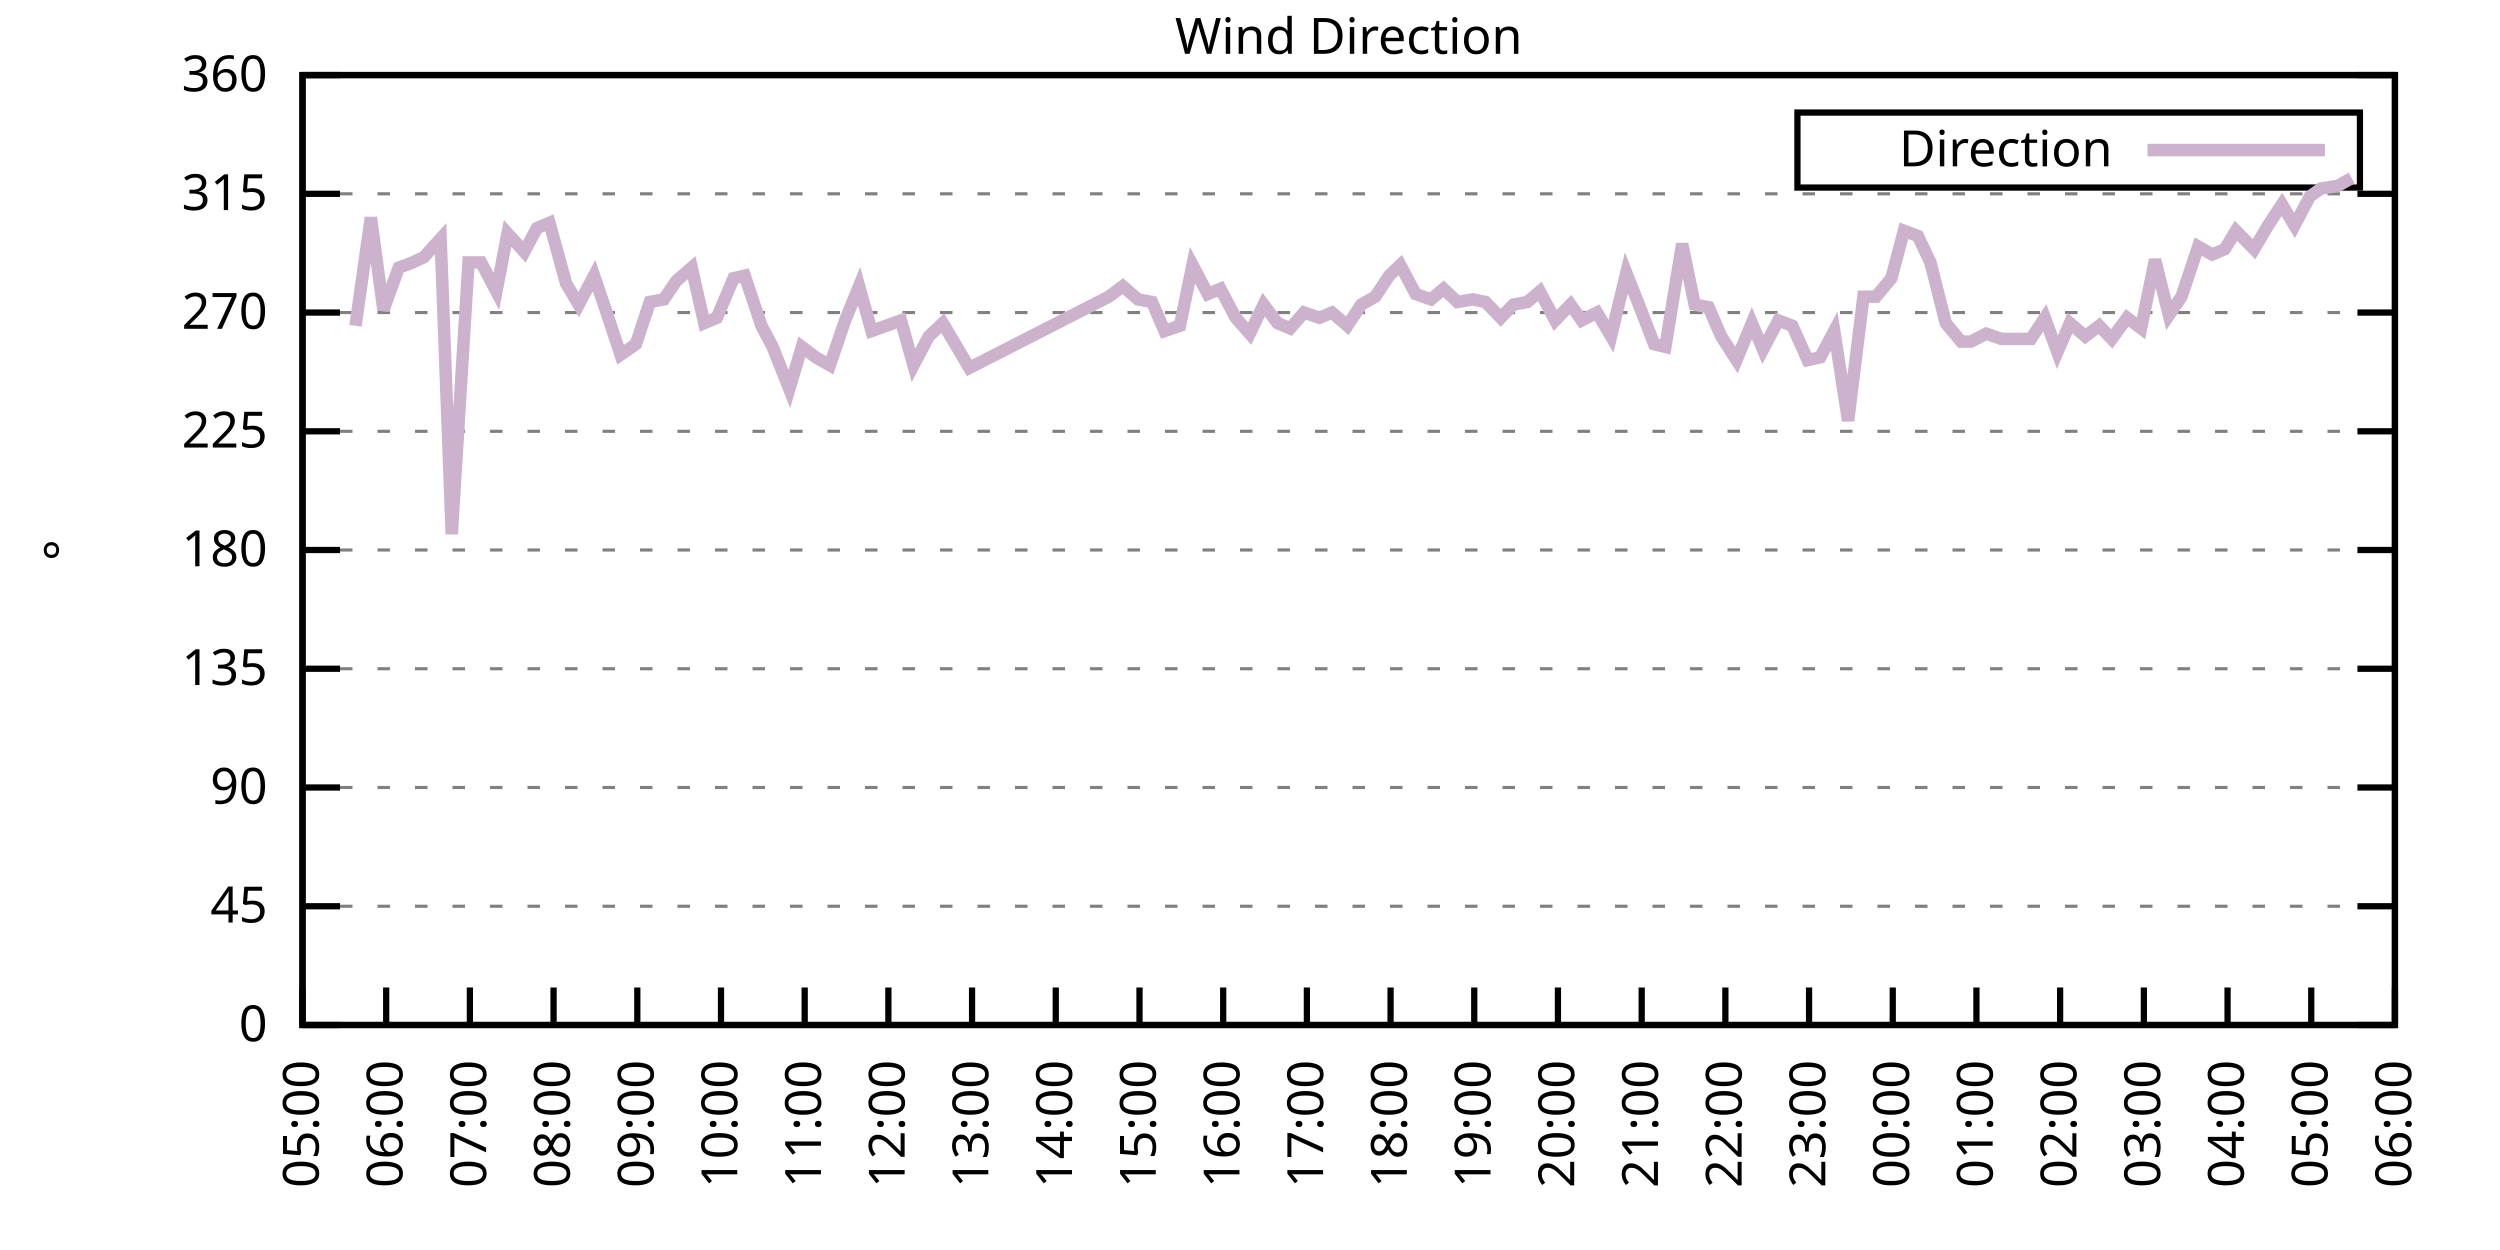
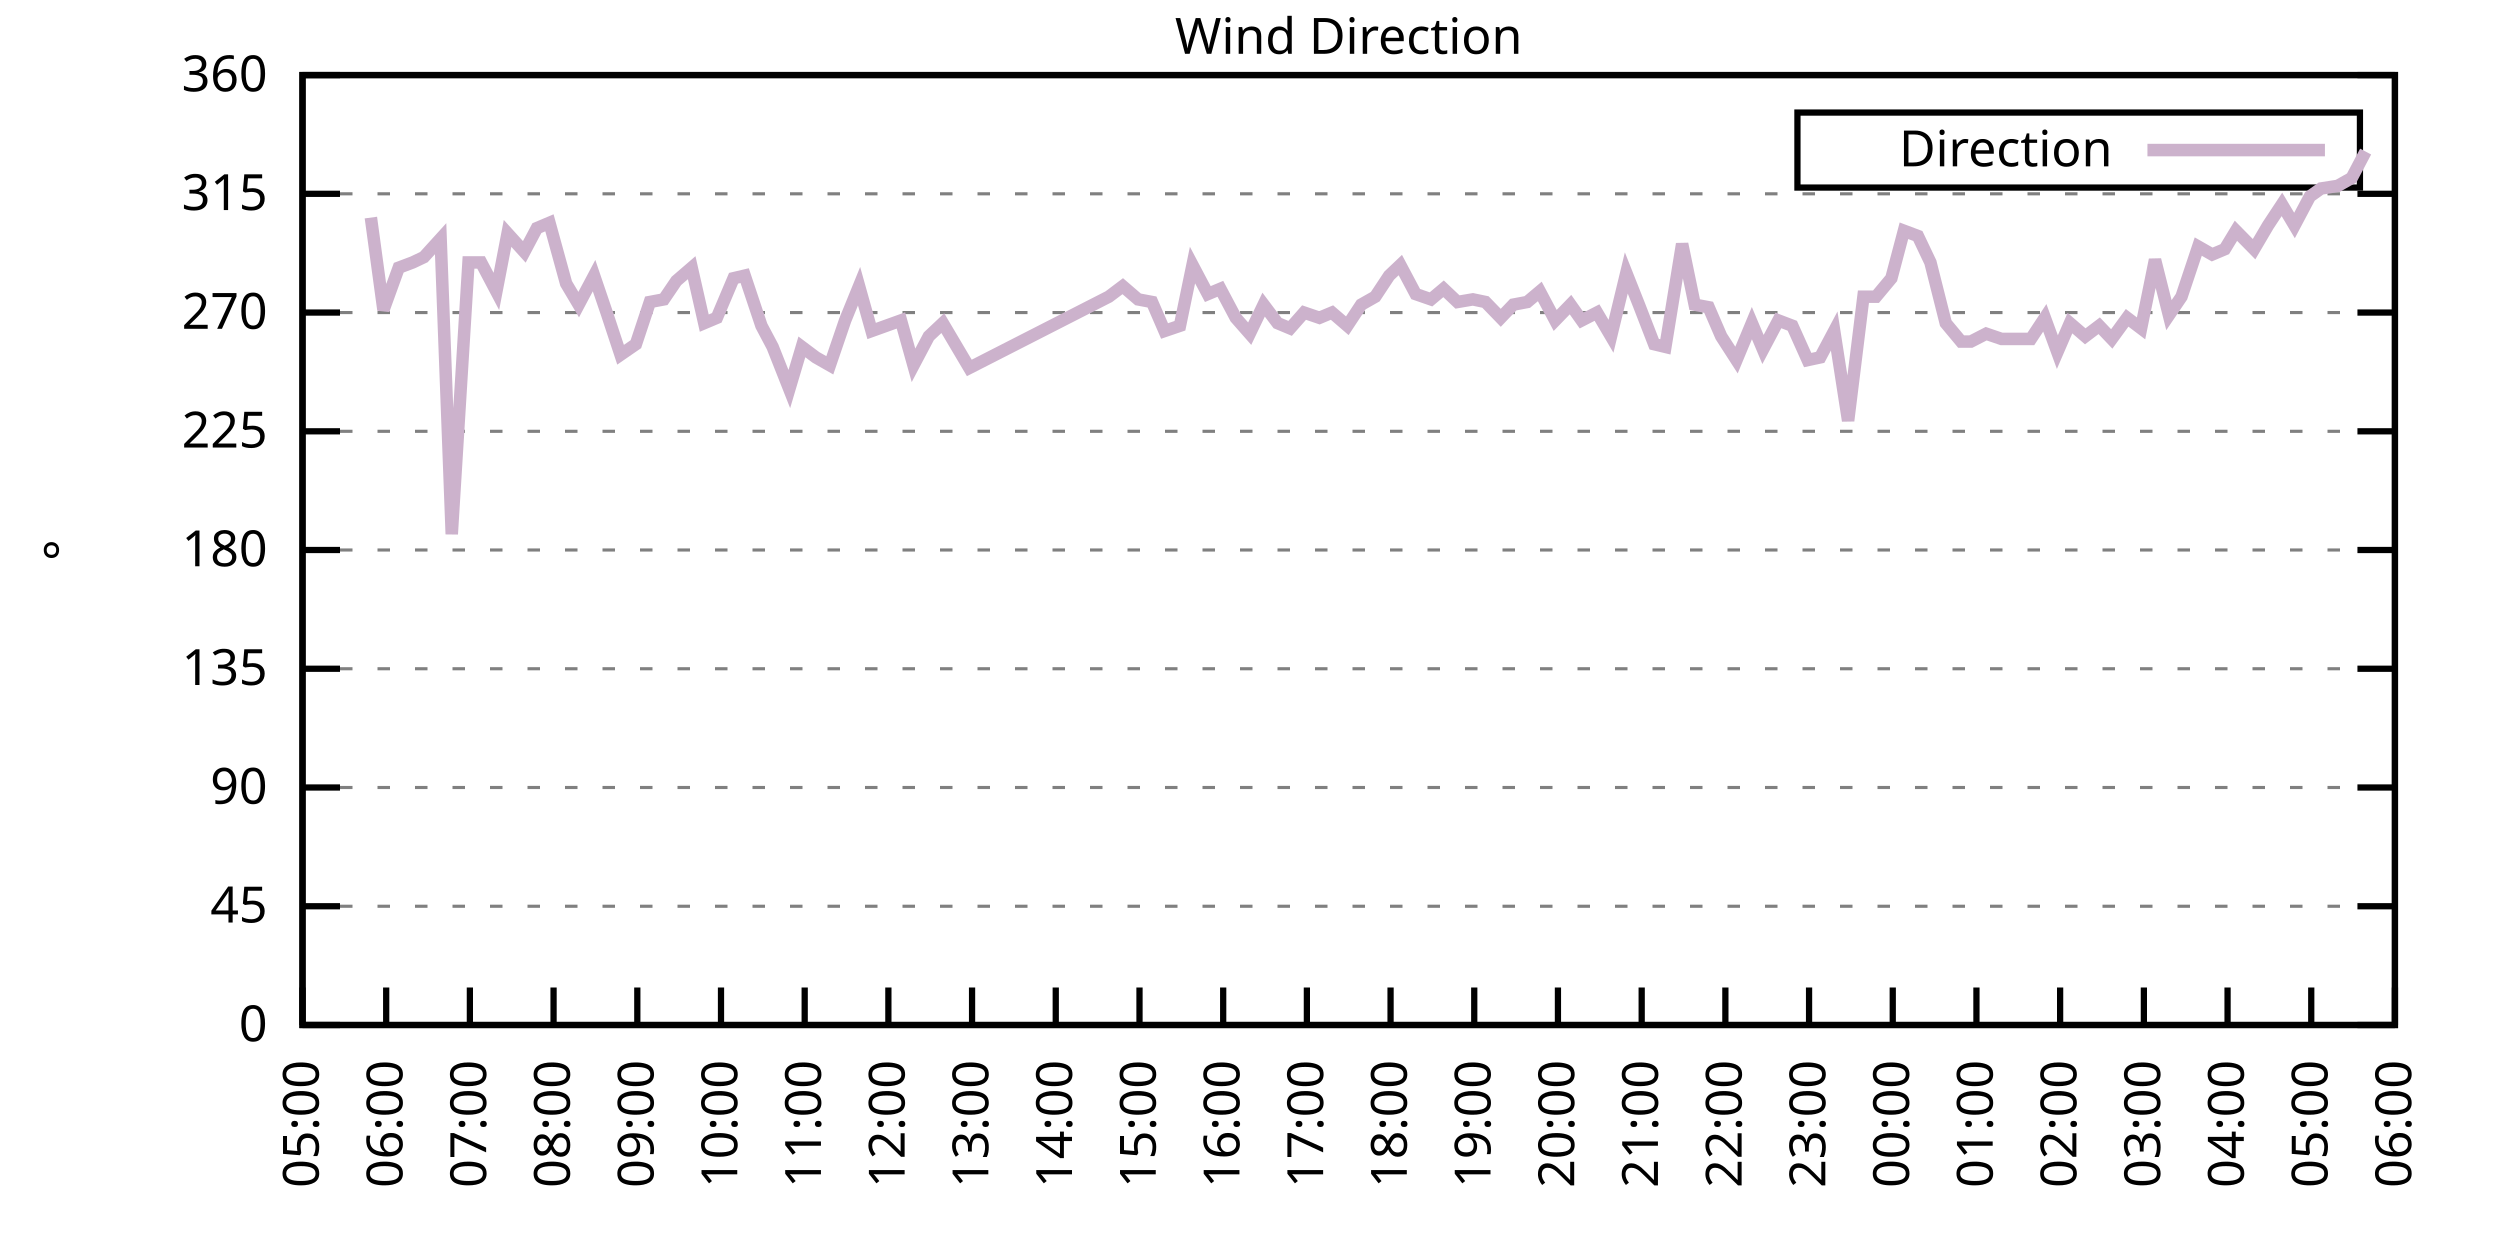
<svg xmlns="http://www.w3.org/2000/svg" xmlns:xlink="http://www.w3.org/1999/xlink" width="400" height="200" viewBox="0 0 400 200">
  <g id="gnuplot_canvas">
    <rect x="0" y="0" width="400" height="200" fill="none" />
    <defs>
      <circle id="gpDot" r="0.5" stroke-width="0.5" stroke="currentColor" />
      <path id="gpPt0" stroke-width="0.333" stroke="currentColor" d="M-1,0 h2 M0,-1 v2" />
      <path id="gpPt1" stroke-width="0.333" stroke="currentColor" d="M-1,-1 L1,1 M1,-1 L-1,1" />
      <path id="gpPt2" stroke-width="0.333" stroke="currentColor" d="M-1,0 L1,0 M0,-1 L0,1 M-1,-1 L1,1 M-1,1 L1,-1" />
      <rect id="gpPt3" stroke-width="0.333" stroke="currentColor" x="-1" y="-1" width="2" height="2" />
      <rect id="gpPt4" stroke-width="0.333" stroke="currentColor" fill="currentColor" x="-1" y="-1" width="2" height="2" />
      <circle id="gpPt5" stroke-width="0.333" stroke="currentColor" cx="0" cy="0" r="1" />
      <use xlink:href="#gpPt5" id="gpPt6" fill="currentColor" stroke="none" />
      <path id="gpPt7" stroke-width="0.333" stroke="currentColor" d="M0,-1.33 L-1.33,0.67 L1.33,0.67 z" />
      <use xlink:href="#gpPt7" id="gpPt8" fill="currentColor" stroke="none" />
      <use xlink:href="#gpPt7" id="gpPt9" stroke="currentColor" transform="rotate(180)" />
      <use xlink:href="#gpPt9" id="gpPt10" fill="currentColor" stroke="none" />
      <use xlink:href="#gpPt3" id="gpPt11" stroke="currentColor" transform="rotate(45)" />
      <use xlink:href="#gpPt11" id="gpPt12" fill="currentColor" stroke="none" />
      <path id="gpPt13" stroke-width="0.333" stroke="currentColor" d="M0,1.330 L1.265,0.411 L0.782,-1.067 L-0.782,-1.076 L-1.265,0.411 z" />
      <use xlink:href="#gpPt13" id="gpPt14" fill="currentColor" stroke="none" />
      <filter id="textbox" filterUnits="objectBoundingBox" x="0" y="0" height="1" width="1">
        <feFlood flood-color="white" flood-opacity="1" result="bgnd" />
        <feComposite in="SourceGraphic" in2="bgnd" operator="atop" />
      </filter>
      <filter id="greybox" filterUnits="objectBoundingBox" x="0" y="0" height="1" width="1">
        <feFlood flood-color="lightgrey" flood-opacity="1" result="grey" />
        <feComposite in="SourceGraphic" in2="grey" operator="atop" />
      </filter>
    </defs>
    <g fill="none" color="white" stroke="currentColor" stroke-width="1.00" stroke-linecap="butt" stroke-linejoin="miter">
</g>
    <g fill="none" color="black" stroke="currentColor" stroke-width="1.00" stroke-linecap="butt" stroke-linejoin="miter">
      <g stroke="none" shape-rendering="crispEdges">
        <polygon fill="rgb(255, 255, 255)" points="48.40,164.00 383.18,164.00 383.18,12.02 48.40,12.02 " />
      </g>
    </g>
    <g fill="none" color="black" stroke="currentColor" stroke-width="1.00" stroke-linecap="butt" stroke-linejoin="miter">
</g>
    <g fill="none" color="black" stroke="black" stroke-width="0.50" stroke-linecap="butt" stroke-linejoin="miter">
</g>
    <g fill="none" color="gray" stroke="currentColor" stroke-width="0.50" stroke-linecap="butt" stroke-linejoin="miter">
      <path stroke="gray" stroke-dasharray="2,4" class="gridline" d="M48.40,164.00 L383.19,164.00  " />
    </g>
    <g fill="none" color="gray" stroke="gray" stroke-width="1.00" stroke-linecap="butt" stroke-linejoin="miter">
</g>
    <g fill="none" color="black" stroke="currentColor" stroke-width="1.00" stroke-linecap="butt" stroke-linejoin="miter">
      <path stroke="black" d="M48.40,164.00 L54.40,164.00 M383.19,164.00 L377.19,164.00  " />
      <g transform="translate(42.80,166.60)" stroke="none" fill="black" font-family="Sans" font-size="8.00" text-anchor="end">
        <text>
          <tspan font-family="Sans"> 0</tspan>
        </text>
      </g>
    </g>
    <g fill="none" color="black" stroke="currentColor" stroke-width="1.00" stroke-linecap="butt" stroke-linejoin="miter">
</g>
    <g fill="none" color="black" stroke="black" stroke-width="0.50" stroke-linecap="butt" stroke-linejoin="miter">
</g>
    <g fill="none" color="gray" stroke="currentColor" stroke-width="0.50" stroke-linecap="butt" stroke-linejoin="miter">
      <path stroke="gray" stroke-dasharray="2,4" class="gridline" d="M48.40,145.00 L383.19,145.00  " />
    </g>
    <g fill="none" color="gray" stroke="gray" stroke-width="1.00" stroke-linecap="butt" stroke-linejoin="miter">
</g>
    <g fill="none" color="black" stroke="currentColor" stroke-width="1.00" stroke-linecap="butt" stroke-linejoin="miter">
      <path stroke="black" d="M48.40,145.00 L54.40,145.00 M383.19,145.00 L377.19,145.00  " />
      <g transform="translate(42.80,147.60)" stroke="none" fill="black" font-family="Sans" font-size="8.00" text-anchor="end">
        <text>
          <tspan font-family="Sans"> 45</tspan>
        </text>
      </g>
    </g>
    <g fill="none" color="black" stroke="currentColor" stroke-width="1.00" stroke-linecap="butt" stroke-linejoin="miter">
</g>
    <g fill="none" color="black" stroke="black" stroke-width="0.50" stroke-linecap="butt" stroke-linejoin="miter">
</g>
    <g fill="none" color="gray" stroke="currentColor" stroke-width="0.50" stroke-linecap="butt" stroke-linejoin="miter">
      <path stroke="gray" stroke-dasharray="2,4" class="gridline" d="M48.40,126.00 L383.19,126.00  " />
    </g>
    <g fill="none" color="gray" stroke="gray" stroke-width="1.00" stroke-linecap="butt" stroke-linejoin="miter">
</g>
    <g fill="none" color="black" stroke="currentColor" stroke-width="1.00" stroke-linecap="butt" stroke-linejoin="miter">
      <path stroke="black" d="M48.40,126.00 L54.40,126.00 M383.19,126.00 L377.19,126.00  " />
      <g transform="translate(42.80,128.60)" stroke="none" fill="black" font-family="Sans" font-size="8.00" text-anchor="end">
        <text>
          <tspan font-family="Sans"> 90</tspan>
        </text>
      </g>
    </g>
    <g fill="none" color="black" stroke="currentColor" stroke-width="1.00" stroke-linecap="butt" stroke-linejoin="miter">
</g>
    <g fill="none" color="black" stroke="black" stroke-width="0.50" stroke-linecap="butt" stroke-linejoin="miter">
</g>
    <g fill="none" color="gray" stroke="currentColor" stroke-width="0.50" stroke-linecap="butt" stroke-linejoin="miter">
      <path stroke="gray" stroke-dasharray="2,4" class="gridline" d="M48.40,107.00 L383.19,107.00  " />
    </g>
    <g fill="none" color="gray" stroke="gray" stroke-width="1.00" stroke-linecap="butt" stroke-linejoin="miter">
</g>
    <g fill="none" color="black" stroke="currentColor" stroke-width="1.00" stroke-linecap="butt" stroke-linejoin="miter">
      <path stroke="black" d="M48.40,107.00 L54.40,107.00 M383.19,107.00 L377.19,107.00  " />
      <g transform="translate(42.80,109.60)" stroke="none" fill="black" font-family="Sans" font-size="8.00" text-anchor="end">
        <text>
          <tspan font-family="Sans"> 135</tspan>
        </text>
      </g>
    </g>
    <g fill="none" color="black" stroke="currentColor" stroke-width="1.00" stroke-linecap="butt" stroke-linejoin="miter">
</g>
    <g fill="none" color="black" stroke="black" stroke-width="0.50" stroke-linecap="butt" stroke-linejoin="miter">
</g>
    <g fill="none" color="gray" stroke="currentColor" stroke-width="0.50" stroke-linecap="butt" stroke-linejoin="miter">
      <path stroke="gray" stroke-dasharray="2,4" class="gridline" d="M48.40,88.00 L383.19,88.00  " />
    </g>
    <g fill="none" color="gray" stroke="gray" stroke-width="1.00" stroke-linecap="butt" stroke-linejoin="miter">
</g>
    <g fill="none" color="black" stroke="currentColor" stroke-width="1.00" stroke-linecap="butt" stroke-linejoin="miter">
      <path stroke="black" d="M48.40,88.00 L54.40,88.00 M383.19,88.00 L377.19,88.00  " />
      <g transform="translate(42.80,90.60)" stroke="none" fill="black" font-family="Sans" font-size="8.00" text-anchor="end">
        <text>
          <tspan font-family="Sans"> 180</tspan>
        </text>
      </g>
    </g>
    <g fill="none" color="black" stroke="currentColor" stroke-width="1.00" stroke-linecap="butt" stroke-linejoin="miter">
</g>
    <g fill="none" color="black" stroke="black" stroke-width="0.50" stroke-linecap="butt" stroke-linejoin="miter">
</g>
    <g fill="none" color="gray" stroke="currentColor" stroke-width="0.50" stroke-linecap="butt" stroke-linejoin="miter">
      <path stroke="gray" stroke-dasharray="2,4" class="gridline" d="M48.40,69.01 L383.19,69.01  " />
    </g>
    <g fill="none" color="gray" stroke="gray" stroke-width="1.00" stroke-linecap="butt" stroke-linejoin="miter">
</g>
    <g fill="none" color="black" stroke="currentColor" stroke-width="1.00" stroke-linecap="butt" stroke-linejoin="miter">
      <path stroke="black" d="M48.40,69.01 L54.40,69.01 M383.19,69.01 L377.19,69.01  " />
      <g transform="translate(42.80,71.61)" stroke="none" fill="black" font-family="Sans" font-size="8.00" text-anchor="end">
        <text>
          <tspan font-family="Sans"> 225</tspan>
        </text>
      </g>
    </g>
    <g fill="none" color="black" stroke="currentColor" stroke-width="1.00" stroke-linecap="butt" stroke-linejoin="miter">
</g>
    <g fill="none" color="black" stroke="black" stroke-width="0.50" stroke-linecap="butt" stroke-linejoin="miter">
</g>
    <g fill="none" color="gray" stroke="currentColor" stroke-width="0.50" stroke-linecap="butt" stroke-linejoin="miter">
      <path stroke="gray" stroke-dasharray="2,4" class="gridline" d="M48.40,50.01 L383.19,50.01  " />
    </g>
    <g fill="none" color="gray" stroke="gray" stroke-width="1.00" stroke-linecap="butt" stroke-linejoin="miter">
</g>
    <g fill="none" color="black" stroke="currentColor" stroke-width="1.00" stroke-linecap="butt" stroke-linejoin="miter">
      <path stroke="black" d="M48.40,50.01 L54.40,50.01 M383.19,50.01 L377.19,50.01  " />
      <g transform="translate(42.80,52.61)" stroke="none" fill="black" font-family="Sans" font-size="8.00" text-anchor="end">
        <text>
          <tspan font-family="Sans"> 270</tspan>
        </text>
      </g>
    </g>
    <g fill="none" color="black" stroke="currentColor" stroke-width="1.00" stroke-linecap="butt" stroke-linejoin="miter">
</g>
    <g fill="none" color="black" stroke="black" stroke-width="0.50" stroke-linecap="butt" stroke-linejoin="miter">
</g>
    <g fill="none" color="gray" stroke="currentColor" stroke-width="0.50" stroke-linecap="butt" stroke-linejoin="miter">
      <path stroke="gray" stroke-dasharray="2,4" class="gridline" d="M48.40,31.01 L383.19,31.01  " />
    </g>
    <g fill="none" color="gray" stroke="gray" stroke-width="1.00" stroke-linecap="butt" stroke-linejoin="miter">
</g>
    <g fill="none" color="black" stroke="currentColor" stroke-width="1.00" stroke-linecap="butt" stroke-linejoin="miter">
      <path stroke="black" d="M48.40,31.01 L54.40,31.01 M383.19,31.01 L377.19,31.01  " />
      <g transform="translate(42.80,33.61)" stroke="none" fill="black" font-family="Sans" font-size="8.00" text-anchor="end">
        <text>
          <tspan font-family="Sans"> 315</tspan>
        </text>
      </g>
    </g>
    <g fill="none" color="black" stroke="currentColor" stroke-width="1.00" stroke-linecap="butt" stroke-linejoin="miter">
</g>
    <g fill="none" color="black" stroke="black" stroke-width="0.50" stroke-linecap="butt" stroke-linejoin="miter">
</g>
    <g fill="none" color="gray" stroke="currentColor" stroke-width="0.50" stroke-linecap="butt" stroke-linejoin="miter">
      <path stroke="gray" stroke-dasharray="2,4" class="gridline" d="M48.40,12.01 L383.19,12.01  " />
    </g>
    <g fill="none" color="gray" stroke="gray" stroke-width="1.00" stroke-linecap="butt" stroke-linejoin="miter">
</g>
    <g fill="none" color="black" stroke="currentColor" stroke-width="1.00" stroke-linecap="butt" stroke-linejoin="miter">
      <path stroke="black" d="M48.40,12.01 L54.40,12.01 M383.19,12.01 L377.19,12.01  " />
      <g transform="translate(42.80,14.61)" stroke="none" fill="black" font-family="Sans" font-size="8.00" text-anchor="end">
        <text>
          <tspan font-family="Sans"> 360</tspan>
        </text>
      </g>
    </g>
    <g fill="none" color="black" stroke="currentColor" stroke-width="1.00" stroke-linecap="butt" stroke-linejoin="miter">
      <path stroke="black" d="M48.40,164.00 L48.40,158.00  " />
      <g transform="translate(51.00,169.60) rotate(270.00)" stroke="none" fill="black" font-family="Sans" font-size="8.00" text-anchor="end">
        <text>
          <tspan font-family="Sans">05:00</tspan>
        </text>
      </g>
    </g>
    <g fill="none" color="black" stroke="currentColor" stroke-width="1.00" stroke-linecap="butt" stroke-linejoin="miter">
      <path stroke="black" d="M61.79,164.00 L61.79,158.00  " />
      <g transform="translate(64.39,169.60) rotate(270.00)" stroke="none" fill="black" font-family="Sans" font-size="8.00" text-anchor="end">
        <text>
          <tspan font-family="Sans">06:00</tspan>
        </text>
      </g>
    </g>
    <g fill="none" color="black" stroke="currentColor" stroke-width="1.00" stroke-linecap="butt" stroke-linejoin="miter">
      <path stroke="black" d="M75.18,164.00 L75.18,158.00  " />
      <g transform="translate(77.78,169.60) rotate(270.00)" stroke="none" fill="black" font-family="Sans" font-size="8.00" text-anchor="end">
        <text>
          <tspan font-family="Sans">07:00</tspan>
        </text>
      </g>
    </g>
    <g fill="none" color="black" stroke="currentColor" stroke-width="1.00" stroke-linecap="butt" stroke-linejoin="miter">
      <path stroke="black" d="M88.57,164.00 L88.57,158.00  " />
      <g transform="translate(91.17,169.60) rotate(270.00)" stroke="none" fill="black" font-family="Sans" font-size="8.00" text-anchor="end">
        <text>
          <tspan font-family="Sans">08:00</tspan>
        </text>
      </g>
    </g>
    <g fill="none" color="black" stroke="currentColor" stroke-width="1.00" stroke-linecap="butt" stroke-linejoin="miter">
      <path stroke="black" d="M101.97,164.00 L101.97,158.00  " />
      <g transform="translate(104.57,169.60) rotate(270.00)" stroke="none" fill="black" font-family="Sans" font-size="8.00" text-anchor="end">
        <text>
          <tspan font-family="Sans">09:00</tspan>
        </text>
      </g>
    </g>
    <g fill="none" color="black" stroke="currentColor" stroke-width="1.00" stroke-linecap="butt" stroke-linejoin="miter">
      <path stroke="black" d="M115.36,164.00 L115.36,158.00  " />
      <g transform="translate(117.96,169.60) rotate(270.00)" stroke="none" fill="black" font-family="Sans" font-size="8.00" text-anchor="end">
        <text>
          <tspan font-family="Sans">10:00</tspan>
        </text>
      </g>
    </g>
    <g fill="none" color="black" stroke="currentColor" stroke-width="1.00" stroke-linecap="butt" stroke-linejoin="miter">
      <path stroke="black" d="M128.75,164.00 L128.75,158.00  " />
      <g transform="translate(131.35,169.60) rotate(270.00)" stroke="none" fill="black" font-family="Sans" font-size="8.00" text-anchor="end">
        <text>
          <tspan font-family="Sans">11:00</tspan>
        </text>
      </g>
    </g>
    <g fill="none" color="black" stroke="currentColor" stroke-width="1.00" stroke-linecap="butt" stroke-linejoin="miter">
      <path stroke="black" d="M142.14,164.00 L142.14,158.00  " />
      <g transform="translate(144.74,169.60) rotate(270.00)" stroke="none" fill="black" font-family="Sans" font-size="8.00" text-anchor="end">
        <text>
          <tspan font-family="Sans">12:00</tspan>
        </text>
      </g>
    </g>
    <g fill="none" color="black" stroke="currentColor" stroke-width="1.00" stroke-linecap="butt" stroke-linejoin="miter">
      <path stroke="black" d="M155.53,164.00 L155.53,158.00  " />
      <g transform="translate(158.13,169.60) rotate(270.00)" stroke="none" fill="black" font-family="Sans" font-size="8.00" text-anchor="end">
        <text>
          <tspan font-family="Sans">13:00</tspan>
        </text>
      </g>
    </g>
    <g fill="none" color="black" stroke="currentColor" stroke-width="1.00" stroke-linecap="butt" stroke-linejoin="miter">
      <path stroke="black" d="M168.92,164.00 L168.92,158.00  " />
      <g transform="translate(171.52,169.60) rotate(270.00)" stroke="none" fill="black" font-family="Sans" font-size="8.00" text-anchor="end">
        <text>
          <tspan font-family="Sans">14:00</tspan>
        </text>
      </g>
    </g>
    <g fill="none" color="black" stroke="currentColor" stroke-width="1.00" stroke-linecap="butt" stroke-linejoin="miter">
      <path stroke="black" d="M182.32,164.00 L182.32,158.00  " />
      <g transform="translate(184.92,169.60) rotate(270.00)" stroke="none" fill="black" font-family="Sans" font-size="8.00" text-anchor="end">
        <text>
          <tspan font-family="Sans">15:00</tspan>
        </text>
      </g>
    </g>
    <g fill="none" color="black" stroke="currentColor" stroke-width="1.00" stroke-linecap="butt" stroke-linejoin="miter">
      <path stroke="black" d="M195.71,164.00 L195.71,158.00  " />
      <g transform="translate(198.31,169.60) rotate(270.00)" stroke="none" fill="black" font-family="Sans" font-size="8.00" text-anchor="end">
        <text>
          <tspan font-family="Sans">16:00</tspan>
        </text>
      </g>
    </g>
    <g fill="none" color="black" stroke="currentColor" stroke-width="1.00" stroke-linecap="butt" stroke-linejoin="miter">
      <path stroke="black" d="M209.10,164.00 L209.10,158.00  " />
      <g transform="translate(211.70,169.60) rotate(270.00)" stroke="none" fill="black" font-family="Sans" font-size="8.00" text-anchor="end">
        <text>
          <tspan font-family="Sans">17:00</tspan>
        </text>
      </g>
    </g>
    <g fill="none" color="black" stroke="currentColor" stroke-width="1.00" stroke-linecap="butt" stroke-linejoin="miter">
      <path stroke="black" d="M222.49,164.00 L222.49,158.00  " />
      <g transform="translate(225.09,169.60) rotate(270.00)" stroke="none" fill="black" font-family="Sans" font-size="8.00" text-anchor="end">
        <text>
          <tspan font-family="Sans">18:00</tspan>
        </text>
      </g>
    </g>
    <g fill="none" color="black" stroke="currentColor" stroke-width="1.00" stroke-linecap="butt" stroke-linejoin="miter">
      <path stroke="black" d="M235.88,164.00 L235.88,158.00  " />
      <g transform="translate(238.48,169.60) rotate(270.00)" stroke="none" fill="black" font-family="Sans" font-size="8.00" text-anchor="end">
        <text>
          <tspan font-family="Sans">19:00</tspan>
        </text>
      </g>
    </g>
    <g fill="none" color="black" stroke="currentColor" stroke-width="1.00" stroke-linecap="butt" stroke-linejoin="miter">
      <path stroke="black" d="M249.27,164.00 L249.27,158.00  " />
      <g transform="translate(251.87,169.60) rotate(270.00)" stroke="none" fill="black" font-family="Sans" font-size="8.00" text-anchor="end">
        <text>
          <tspan font-family="Sans">20:00</tspan>
        </text>
      </g>
    </g>
    <g fill="none" color="black" stroke="currentColor" stroke-width="1.00" stroke-linecap="butt" stroke-linejoin="miter">
      <path stroke="black" d="M262.67,164.00 L262.67,158.00  " />
      <g transform="translate(265.27,169.60) rotate(270.00)" stroke="none" fill="black" font-family="Sans" font-size="8.00" text-anchor="end">
        <text>
          <tspan font-family="Sans">21:00</tspan>
        </text>
      </g>
    </g>
    <g fill="none" color="black" stroke="currentColor" stroke-width="1.00" stroke-linecap="butt" stroke-linejoin="miter">
      <path stroke="black" d="M276.06,164.00 L276.06,158.00  " />
      <g transform="translate(278.66,169.60) rotate(270.00)" stroke="none" fill="black" font-family="Sans" font-size="8.00" text-anchor="end">
        <text>
          <tspan font-family="Sans">22:00</tspan>
        </text>
      </g>
    </g>
    <g fill="none" color="black" stroke="currentColor" stroke-width="1.00" stroke-linecap="butt" stroke-linejoin="miter">
      <path stroke="black" d="M289.45,164.00 L289.45,158.00  " />
      <g transform="translate(292.05,169.60) rotate(270.00)" stroke="none" fill="black" font-family="Sans" font-size="8.00" text-anchor="end">
        <text>
          <tspan font-family="Sans">23:00</tspan>
        </text>
      </g>
    </g>
    <g fill="none" color="black" stroke="currentColor" stroke-width="1.00" stroke-linecap="butt" stroke-linejoin="miter">
      <path stroke="black" d="M302.84,164.00 L302.84,158.00  " />
      <g transform="translate(305.44,169.60) rotate(270.00)" stroke="none" fill="black" font-family="Sans" font-size="8.00" text-anchor="end">
        <text>
          <tspan font-family="Sans">00:00</tspan>
        </text>
      </g>
    </g>
    <g fill="none" color="black" stroke="currentColor" stroke-width="1.00" stroke-linecap="butt" stroke-linejoin="miter">
      <path stroke="black" d="M316.23,164.00 L316.23,158.00  " />
      <g transform="translate(318.83,169.60) rotate(270.00)" stroke="none" fill="black" font-family="Sans" font-size="8.00" text-anchor="end">
        <text>
          <tspan font-family="Sans">01:00</tspan>
        </text>
      </g>
    </g>
    <g fill="none" color="black" stroke="currentColor" stroke-width="1.00" stroke-linecap="butt" stroke-linejoin="miter">
      <path stroke="black" d="M329.62,164.00 L329.62,158.00  " />
      <g transform="translate(332.22,169.60) rotate(270.00)" stroke="none" fill="black" font-family="Sans" font-size="8.00" text-anchor="end">
        <text>
          <tspan font-family="Sans">02:00</tspan>
        </text>
      </g>
    </g>
    <g fill="none" color="black" stroke="currentColor" stroke-width="1.00" stroke-linecap="butt" stroke-linejoin="miter">
      <path stroke="black" d="M343.02,164.00 L343.02,158.00  " />
      <g transform="translate(345.62,169.60) rotate(270.00)" stroke="none" fill="black" font-family="Sans" font-size="8.00" text-anchor="end">
        <text>
          <tspan font-family="Sans">03:00</tspan>
        </text>
      </g>
    </g>
    <g fill="none" color="black" stroke="currentColor" stroke-width="1.00" stroke-linecap="butt" stroke-linejoin="miter">
      <path stroke="black" d="M356.41,164.00 L356.41,158.00  " />
      <g transform="translate(359.01,169.60) rotate(270.00)" stroke="none" fill="black" font-family="Sans" font-size="8.00" text-anchor="end">
        <text>
          <tspan font-family="Sans">04:00</tspan>
        </text>
      </g>
    </g>
    <g fill="none" color="black" stroke="currentColor" stroke-width="1.00" stroke-linecap="butt" stroke-linejoin="miter">
      <path stroke="black" d="M369.80,164.00 L369.80,158.00  " />
      <g transform="translate(372.40,169.60) rotate(270.00)" stroke="none" fill="black" font-family="Sans" font-size="8.00" text-anchor="end">
        <text>
          <tspan font-family="Sans">05:00</tspan>
        </text>
      </g>
    </g>
    <g fill="none" color="black" stroke="currentColor" stroke-width="1.00" stroke-linecap="butt" stroke-linejoin="miter">
      <path stroke="black" d="M383.19,164.00 L383.19,158.00  " />
      <g transform="translate(385.79,169.60) rotate(270.00)" stroke="none" fill="black" font-family="Sans" font-size="8.00" text-anchor="end">
        <text>
          <tspan font-family="Sans">06:00</tspan>
        </text>
      </g>
    </g>
    <g fill="none" color="black" stroke="currentColor" stroke-width="1.00" stroke-linecap="butt" stroke-linejoin="miter">
</g>
    <g fill="none" color="black" stroke="currentColor" stroke-width="1.00" stroke-linecap="butt" stroke-linejoin="miter">
      <path stroke="black" d="M48.40,12.01 L48.40,164.00 L383.19,164.00 L383.19,12.01 L48.40,12.01 Z  " />
    </g>
    <g fill="none" color="black" stroke="currentColor" stroke-width="1.00" stroke-linecap="butt" stroke-linejoin="miter">
</g>
    <g fill="none" color="black" stroke="currentColor" stroke-width="1.00" stroke-linecap="butt" stroke-linejoin="miter">
      <path stroke="black" d="M287.59,30.01 L287.59,18.01 L377.59,18.01 L377.59,30.01 L287.59,30.01 Z  " />
    </g>
    <g id="Wind_direction_plot_1">
      <g fill="none" color="white" stroke="black" stroke-width="2.00" stroke-linecap="butt" stroke-linejoin="miter">
</g>
      <g fill="none" color="black" stroke="currentColor" stroke-width="2.00" stroke-linecap="butt" stroke-linejoin="miter">
        <g transform="translate(337.99,26.61)" stroke="none" fill="black" font-family="Sans" font-size="8.00" text-anchor="end">
          <text>
            <tspan font-family="Sans">Direction</tspan>
          </text>
        </g>
      </g>
      <g fill="none" color="black" stroke="currentColor" stroke-width="2.00" stroke-linecap="butt" stroke-linejoin="miter">
-         <path stroke="rgb(204, 178, 204)" d="M343.59,24.01 L371.99,24.01 M56.88,52.12 L59.34,34.81 L61.35,49.59 L63.80,42.83 L66.03,41.99 L67.82,41.14   L70.50,38.19 L72.28,85.47 L74.96,41.99 L76.97,41.99 L79.42,46.63 L81.21,37.34 L83.89,40.30 L85.90,36.50   L87.91,35.65 L90.58,45.36 L92.59,48.74 L95.05,44.10 L97.06,50.01 L99.29,56.76 L101.74,55.07 L103.98,48.32   L106.21,47.90 L108.22,44.94 L110.67,42.83 L112.68,51.70 L114.69,50.85 L117.37,44.52 L119.15,44.10 L121.83,52.12   L123.62,55.50 L126.29,62.25 L128.30,55.50 L130.54,57.18 L132.77,58.45 L135.22,51.27 L137.45,45.79 L139.46,52.96   L144.15,51.27 L146.16,58.45 L148.61,53.81 L150.85,51.70 L155.09,58.87 L177.41,47.47 L179.64,45.79 L182.09,47.90   L184.32,48.32 L186.33,52.96 L188.79,52.12 L190.80,42.41 L193.25,47.05 L195.26,46.21 L197.72,50.85 L199.95,53.39   L202.18,48.74 L204.41,51.70 L206.42,52.54 L208.65,50.01 L211.11,50.85 L213.12,50.01 L215.57,52.12 L217.80,48.74   L220.04,47.47 L222.27,44.10 L224.05,42.41 L226.51,47.05 L228.96,47.90 L230.97,46.21 L233.20,48.32 L235.66,47.90   L237.67,48.32 L240.12,50.85 L242.13,48.74 L244.36,48.32 L246.37,46.63 L248.83,51.27 L251.28,48.74 L253.07,51.27   L255.52,50.01 L257.76,53.81 L260.21,43.67 L262.22,48.74 L264.67,55.07 L266.46,55.50 L269.14,39.03 L271.15,48.74   L273.38,49.16 L275.39,53.81 L277.84,57.61 L280.30,51.70 L282.08,55.92 L284.54,51.27 L286.77,52.12 L289.23,57.61   L291.23,57.18 L293.47,52.96 L295.70,67.32 L298.15,47.47 L300.16,47.47 L302.62,44.52 L304.63,36.92 L306.86,37.76   L308.87,41.99 L311.32,51.70 L313.78,54.65 L315.34,54.65 L317.79,53.39 L320.25,54.23 L324.94,54.23 L327.17,50.85   L329.18,56.34 L331.19,51.70 L333.64,53.81 L335.87,52.12 L337.88,54.23 L340.34,50.85 L342.57,52.54 L344.80,41.56   L347.03,50.43 L349.04,47.47 L351.72,39.45 L353.95,40.72 L355.96,39.87 L357.75,36.92 L360.65,39.87 L362.88,36.08   L365.11,32.70 L367.12,36.08 L369.58,31.43 L371.36,30.16 L374.04,29.74 L376.27,28.48  " />
+         <path stroke="rgb(204, 178, 204)" d="M343.59,24.01 L371.99,24.01 M59.34,34.81 L61.35,49.59 L63.80,42.83 L66.03,41.99 L67.82,41.14 L70.50,38.19   L72.28,85.47 L74.96,41.99 L76.97,41.99 L79.42,46.63 L81.21,37.34 L83.89,40.30 L85.90,36.50 L87.91,35.65   L90.58,45.36 L92.59,48.74 L95.05,44.10 L97.06,50.01 L99.29,56.76 L101.74,55.07 L103.98,48.32 L106.21,47.90   L108.22,44.94 L110.67,42.83 L112.68,51.70 L114.69,50.85 L117.37,44.52 L119.15,44.10 L121.83,52.12 L123.62,55.50   L126.29,62.25 L128.30,55.50 L130.54,57.18 L132.77,58.45 L135.22,51.27 L137.45,45.79 L139.46,52.96 L144.15,51.27   L146.16,58.45 L148.61,53.81 L150.85,51.70 L155.09,58.87 L177.41,47.47 L179.64,45.79 L182.09,47.90 L184.32,48.32   L186.33,52.96 L188.79,52.12 L190.80,42.41 L193.25,47.05 L195.26,46.21 L197.72,50.85 L199.95,53.39 L202.18,48.74   L204.41,51.70 L206.42,52.54 L208.65,50.01 L211.11,50.85 L213.12,50.01 L215.57,52.12 L217.80,48.74 L220.04,47.47   L222.27,44.10 L224.05,42.41 L226.51,47.05 L228.96,47.90 L230.97,46.21 L233.20,48.32 L235.66,47.90 L237.67,48.32   L240.12,50.85 L242.13,48.74 L244.36,48.32 L246.37,46.63 L248.83,51.27 L251.28,48.74 L253.07,51.27 L255.52,50.01   L257.76,53.81 L260.21,43.67 L262.22,48.74 L264.67,55.07 L266.46,55.50 L269.14,39.03 L271.15,48.74 L273.38,49.16   L275.39,53.81 L277.84,57.61 L280.30,51.70 L282.08,55.92 L284.54,51.27 L286.77,52.12 L289.23,57.61 L291.23,57.18   L293.47,52.96 L295.70,67.32 L298.15,47.47 L300.16,47.47 L302.62,44.52 L304.63,36.92 L306.86,37.76 L308.87,41.99   L311.32,51.70 L313.78,54.65 L315.34,54.65 L317.79,53.39 L320.25,54.23 L324.94,54.23 L327.17,50.85 L329.18,56.34   L331.19,51.70 L333.64,53.81 L335.87,52.12 L337.88,54.23 L340.34,50.85 L342.57,52.54 L344.80,41.56 L347.03,50.43   L349.04,47.47 L351.72,39.45 L353.95,40.72 L355.96,39.87 L357.75,36.92 L360.65,39.87 L362.88,36.08 L365.11,32.70   L367.12,36.08 L369.58,31.43 L371.36,30.16 L374.04,29.74 L376.27,28.48 L378.50,24.25  " />
      </g>
    </g>
    <g fill="none" color="black" stroke="currentColor" stroke-width="2.00" stroke-linecap="butt" stroke-linejoin="miter">
</g>
    <g fill="none" color="black" stroke="black" stroke-width="1.00" stroke-linecap="butt" stroke-linejoin="miter">
</g>
    <g fill="none" color="black" stroke="currentColor" stroke-width="1.00" stroke-linecap="butt" stroke-linejoin="miter">
      <path stroke="black" d="M48.40,12.01 L48.40,164.00 L383.19,164.00 L383.19,12.01 L48.40,12.01 Z  " />
      <g transform="translate(12.80,88.01) rotate(270.00)" stroke="none" fill="black" font-family="Sans" font-size="8.00" text-anchor="middle">
        <text>
          <tspan font-family="Sans">°</tspan>
        </text>
      </g>
    </g>
    <g fill="none" color="black" stroke="currentColor" stroke-width="1.00" stroke-linecap="butt" stroke-linejoin="miter">
</g>
    <g fill="none" color="black" stroke="currentColor" stroke-width="1.00" stroke-linecap="butt" stroke-linejoin="miter">
      <g transform="translate(215.79,8.61)" stroke="none" fill="black" font-family="Sans" font-size="8.00" text-anchor="middle">
        <text>
          <tspan font-family="Sans">Wind Direction</tspan>
        </text>
      </g>
    </g>
    <g fill="none" color="black" stroke="currentColor" stroke-width="1.00" stroke-linecap="butt" stroke-linejoin="miter">
</g>
  </g>
</svg>
